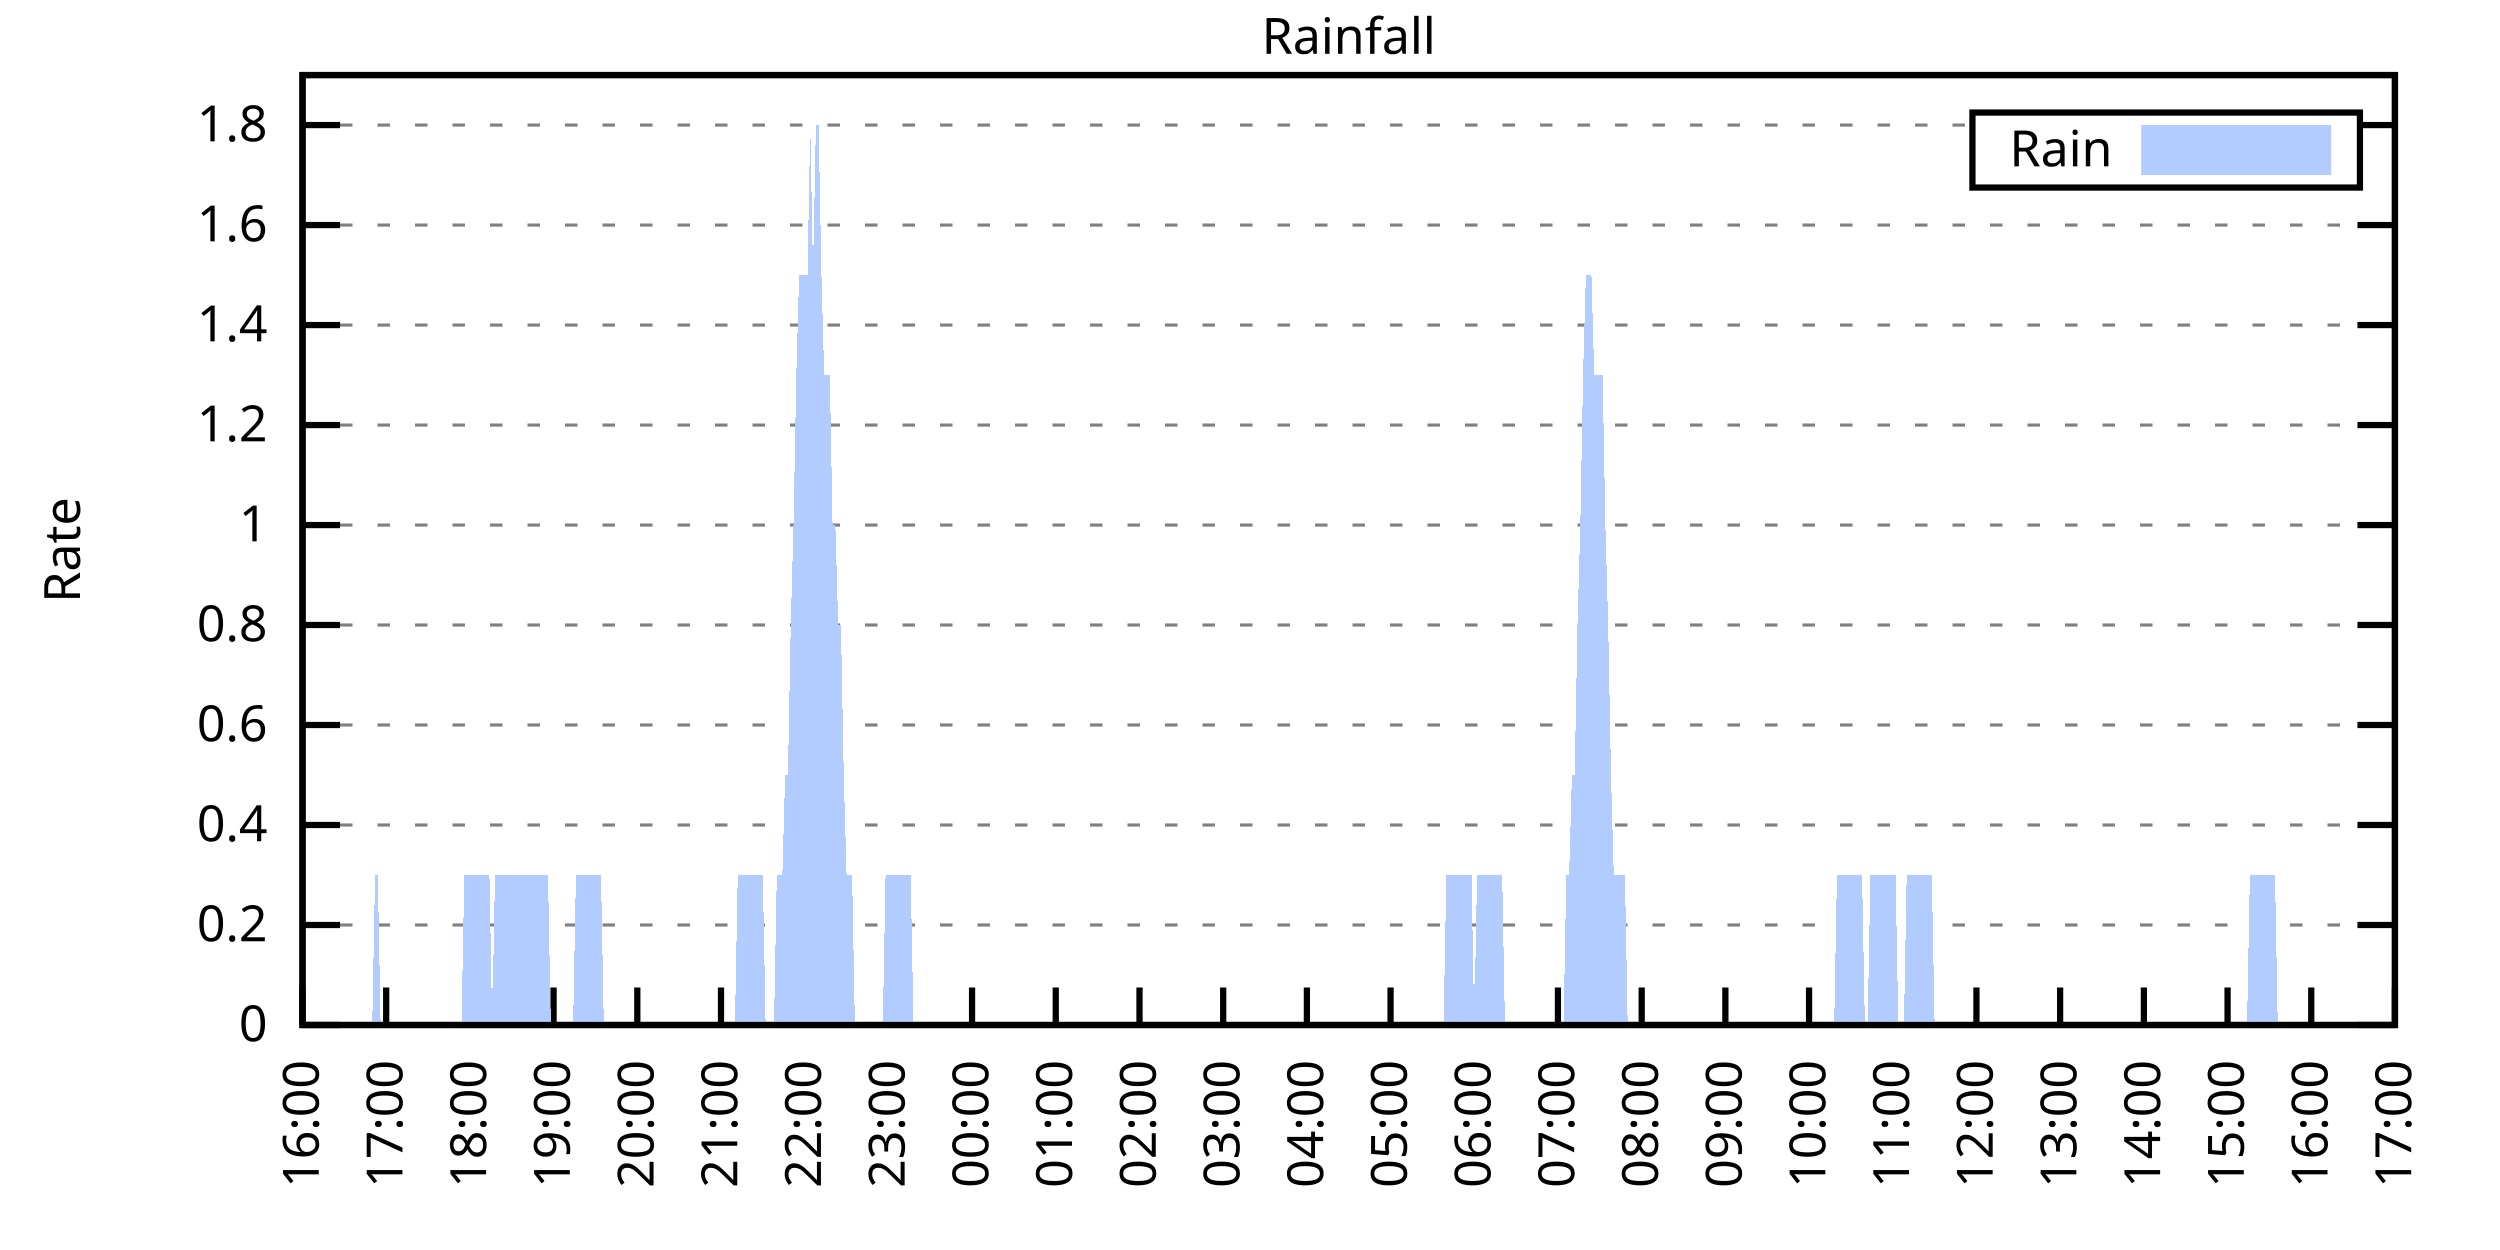
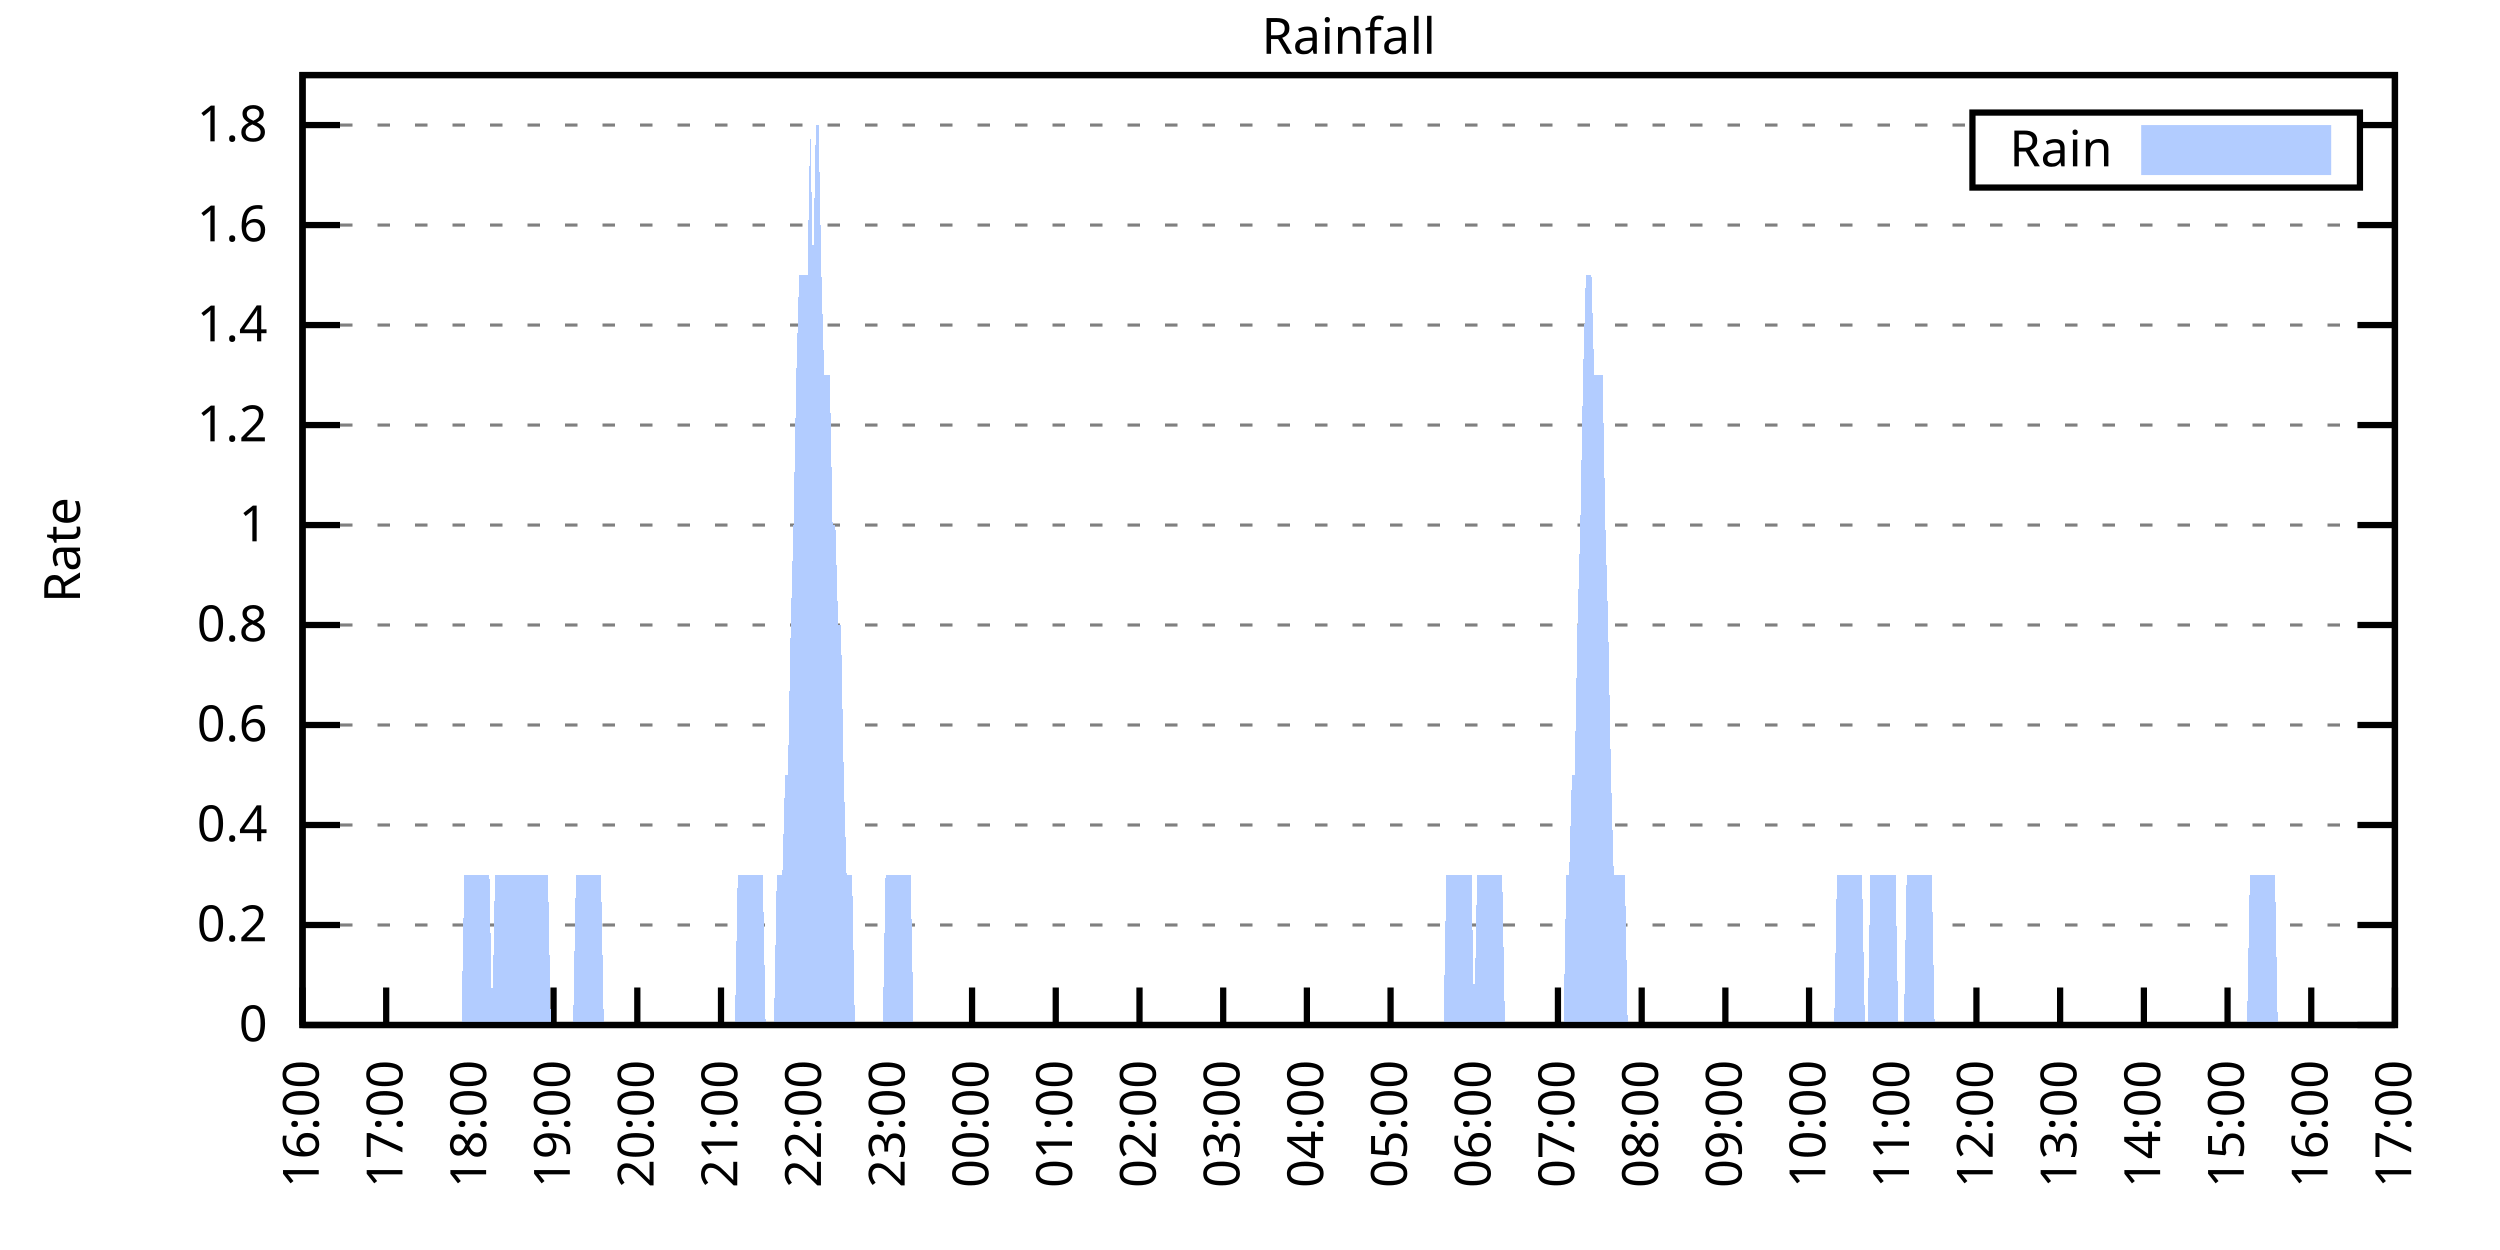
<svg xmlns="http://www.w3.org/2000/svg" xmlns:xlink="http://www.w3.org/1999/xlink" width="400" height="200" viewBox="0 0 400 200">
  <g id="gnuplot_canvas">
    <rect x="0" y="0" width="400" height="200" fill="none" />
    <defs>
      <circle id="gpDot" r="0.5" stroke-width="0.5" stroke="currentColor" />
      <path id="gpPt0" stroke-width="0.333" stroke="currentColor" d="M-1,0 h2 M0,-1 v2" />
      <path id="gpPt1" stroke-width="0.333" stroke="currentColor" d="M-1,-1 L1,1 M1,-1 L-1,1" />
      <path id="gpPt2" stroke-width="0.333" stroke="currentColor" d="M-1,0 L1,0 M0,-1 L0,1 M-1,-1 L1,1 M-1,1 L1,-1" />
      <rect id="gpPt3" stroke-width="0.333" stroke="currentColor" x="-1" y="-1" width="2" height="2" />
      <rect id="gpPt4" stroke-width="0.333" stroke="currentColor" fill="currentColor" x="-1" y="-1" width="2" height="2" />
      <circle id="gpPt5" stroke-width="0.333" stroke="currentColor" cx="0" cy="0" r="1" />
      <use xlink:href="#gpPt5" id="gpPt6" fill="currentColor" stroke="none" />
      <path id="gpPt7" stroke-width="0.333" stroke="currentColor" d="M0,-1.33 L-1.33,0.67 L1.33,0.67 z" />
      <use xlink:href="#gpPt7" id="gpPt8" fill="currentColor" stroke="none" />
      <use xlink:href="#gpPt7" id="gpPt9" stroke="currentColor" transform="rotate(180)" />
      <use xlink:href="#gpPt9" id="gpPt10" fill="currentColor" stroke="none" />
      <use xlink:href="#gpPt3" id="gpPt11" stroke="currentColor" transform="rotate(45)" />
      <use xlink:href="#gpPt11" id="gpPt12" fill="currentColor" stroke="none" />
      <path id="gpPt13" stroke-width="0.333" stroke="currentColor" d="M0,1.330 L1.265,0.411 L0.782,-1.067 L-0.782,-1.076 L-1.265,0.411 z" />
      <use xlink:href="#gpPt13" id="gpPt14" fill="currentColor" stroke="none" />
      <filter id="textbox" filterUnits="objectBoundingBox" x="0" y="0" height="1" width="1">
        <feFlood flood-color="white" flood-opacity="1" result="bgnd" />
        <feComposite in="SourceGraphic" in2="bgnd" operator="atop" />
      </filter>
      <filter id="greybox" filterUnits="objectBoundingBox" x="0" y="0" height="1" width="1">
        <feFlood flood-color="lightgrey" flood-opacity="1" result="grey" />
        <feComposite in="SourceGraphic" in2="grey" operator="atop" />
      </filter>
    </defs>
    <g fill="none" color="white" stroke="currentColor" stroke-width="1.00" stroke-linecap="butt" stroke-linejoin="miter">
</g>
    <g fill="none" color="black" stroke="currentColor" stroke-width="1.00" stroke-linecap="butt" stroke-linejoin="miter">
      <g stroke="none" shape-rendering="crispEdges">
        <polygon fill="rgb(255, 255, 255)" points="48.40,164.00 383.18,164.00 383.18,12.02 48.40,12.02 " />
      </g>
    </g>
    <g fill="none" color="black" stroke="currentColor" stroke-width="1.00" stroke-linecap="butt" stroke-linejoin="miter">
</g>
    <g fill="none" color="black" stroke="black" stroke-width="0.50" stroke-linecap="butt" stroke-linejoin="miter">
</g>
    <g fill="none" color="gray" stroke="currentColor" stroke-width="0.50" stroke-linecap="butt" stroke-linejoin="miter">
      <path stroke="gray" stroke-dasharray="2,4" class="gridline" d="M48.40,164.00 L383.19,164.00  " />
    </g>
    <g fill="none" color="gray" stroke="gray" stroke-width="1.00" stroke-linecap="butt" stroke-linejoin="miter">
</g>
    <g fill="none" color="black" stroke="currentColor" stroke-width="1.00" stroke-linecap="butt" stroke-linejoin="miter">
      <path stroke="black" d="M48.40,164.00 L54.40,164.00 M383.19,164.00 L377.19,164.00  " />
      <g transform="translate(42.80,166.60)" stroke="none" fill="black" font-family="Sans" font-size="8.00" text-anchor="end">
        <text>
          <tspan font-family="Sans"> 0</tspan>
        </text>
      </g>
    </g>
    <g fill="none" color="black" stroke="currentColor" stroke-width="1.00" stroke-linecap="butt" stroke-linejoin="miter">
</g>
    <g fill="none" color="black" stroke="black" stroke-width="0.50" stroke-linecap="butt" stroke-linejoin="miter">
</g>
    <g fill="none" color="gray" stroke="currentColor" stroke-width="0.50" stroke-linecap="butt" stroke-linejoin="miter">
      <path stroke="gray" stroke-dasharray="2,4" class="gridline" d="M48.40,148.00 L383.19,148.00  " />
    </g>
    <g fill="none" color="gray" stroke="gray" stroke-width="1.00" stroke-linecap="butt" stroke-linejoin="miter">
</g>
    <g fill="none" color="black" stroke="currentColor" stroke-width="1.00" stroke-linecap="butt" stroke-linejoin="miter">
      <path stroke="black" d="M48.40,148.00 L54.40,148.00 M383.19,148.00 L377.19,148.00  " />
      <g transform="translate(42.80,150.60)" stroke="none" fill="black" font-family="Sans" font-size="8.00" text-anchor="end">
        <text>
          <tspan font-family="Sans"> 0.2</tspan>
        </text>
      </g>
    </g>
    <g fill="none" color="black" stroke="currentColor" stroke-width="1.00" stroke-linecap="butt" stroke-linejoin="miter">
</g>
    <g fill="none" color="black" stroke="black" stroke-width="0.50" stroke-linecap="butt" stroke-linejoin="miter">
</g>
    <g fill="none" color="gray" stroke="currentColor" stroke-width="0.50" stroke-linecap="butt" stroke-linejoin="miter">
      <path stroke="gray" stroke-dasharray="2,4" class="gridline" d="M48.40,132.00 L383.19,132.00  " />
    </g>
    <g fill="none" color="gray" stroke="gray" stroke-width="1.00" stroke-linecap="butt" stroke-linejoin="miter">
</g>
    <g fill="none" color="black" stroke="currentColor" stroke-width="1.00" stroke-linecap="butt" stroke-linejoin="miter">
      <path stroke="black" d="M48.40,132.00 L54.40,132.00 M383.19,132.00 L377.19,132.00  " />
      <g transform="translate(42.80,134.60)" stroke="none" fill="black" font-family="Sans" font-size="8.00" text-anchor="end">
        <text>
          <tspan font-family="Sans"> 0.4</tspan>
        </text>
      </g>
    </g>
    <g fill="none" color="black" stroke="currentColor" stroke-width="1.00" stroke-linecap="butt" stroke-linejoin="miter">
</g>
    <g fill="none" color="black" stroke="black" stroke-width="0.50" stroke-linecap="butt" stroke-linejoin="miter">
</g>
    <g fill="none" color="gray" stroke="currentColor" stroke-width="0.50" stroke-linecap="butt" stroke-linejoin="miter">
      <path stroke="gray" stroke-dasharray="2,4" class="gridline" d="M48.40,116.00 L383.19,116.00  " />
    </g>
    <g fill="none" color="gray" stroke="gray" stroke-width="1.00" stroke-linecap="butt" stroke-linejoin="miter">
</g>
    <g fill="none" color="black" stroke="currentColor" stroke-width="1.00" stroke-linecap="butt" stroke-linejoin="miter">
      <path stroke="black" d="M48.40,116.00 L54.40,116.00 M383.19,116.00 L377.19,116.00  " />
      <g transform="translate(42.80,118.60)" stroke="none" fill="black" font-family="Sans" font-size="8.00" text-anchor="end">
        <text>
          <tspan font-family="Sans"> 0.6</tspan>
        </text>
      </g>
    </g>
    <g fill="none" color="black" stroke="currentColor" stroke-width="1.00" stroke-linecap="butt" stroke-linejoin="miter">
</g>
    <g fill="none" color="black" stroke="black" stroke-width="0.50" stroke-linecap="butt" stroke-linejoin="miter">
</g>
    <g fill="none" color="gray" stroke="currentColor" stroke-width="0.50" stroke-linecap="butt" stroke-linejoin="miter">
      <path stroke="gray" stroke-dasharray="2,4" class="gridline" d="M48.40,100.00 L383.19,100.00  " />
    </g>
    <g fill="none" color="gray" stroke="gray" stroke-width="1.00" stroke-linecap="butt" stroke-linejoin="miter">
</g>
    <g fill="none" color="black" stroke="currentColor" stroke-width="1.00" stroke-linecap="butt" stroke-linejoin="miter">
      <path stroke="black" d="M48.40,100.00 L54.40,100.00 M383.19,100.00 L377.19,100.00  " />
      <g transform="translate(42.80,102.60)" stroke="none" fill="black" font-family="Sans" font-size="8.00" text-anchor="end">
        <text>
          <tspan font-family="Sans"> 0.8</tspan>
        </text>
      </g>
    </g>
    <g fill="none" color="black" stroke="currentColor" stroke-width="1.00" stroke-linecap="butt" stroke-linejoin="miter">
</g>
    <g fill="none" color="black" stroke="black" stroke-width="0.50" stroke-linecap="butt" stroke-linejoin="miter">
</g>
    <g fill="none" color="gray" stroke="currentColor" stroke-width="0.50" stroke-linecap="butt" stroke-linejoin="miter">
      <path stroke="gray" stroke-dasharray="2,4" class="gridline" d="M48.40,84.01 L383.19,84.01  " />
    </g>
    <g fill="none" color="gray" stroke="gray" stroke-width="1.00" stroke-linecap="butt" stroke-linejoin="miter">
</g>
    <g fill="none" color="black" stroke="currentColor" stroke-width="1.00" stroke-linecap="butt" stroke-linejoin="miter">
      <path stroke="black" d="M48.40,84.01 L54.40,84.01 M383.19,84.01 L377.19,84.01  " />
      <g transform="translate(42.80,86.61)" stroke="none" fill="black" font-family="Sans" font-size="8.00" text-anchor="end">
        <text>
          <tspan font-family="Sans"> 1</tspan>
        </text>
      </g>
    </g>
    <g fill="none" color="black" stroke="currentColor" stroke-width="1.00" stroke-linecap="butt" stroke-linejoin="miter">
</g>
    <g fill="none" color="black" stroke="black" stroke-width="0.50" stroke-linecap="butt" stroke-linejoin="miter">
</g>
    <g fill="none" color="gray" stroke="currentColor" stroke-width="0.50" stroke-linecap="butt" stroke-linejoin="miter">
      <path stroke="gray" stroke-dasharray="2,4" class="gridline" d="M48.40,68.01 L383.19,68.01  " />
    </g>
    <g fill="none" color="gray" stroke="gray" stroke-width="1.00" stroke-linecap="butt" stroke-linejoin="miter">
</g>
    <g fill="none" color="black" stroke="currentColor" stroke-width="1.00" stroke-linecap="butt" stroke-linejoin="miter">
      <path stroke="black" d="M48.40,68.01 L54.40,68.01 M383.19,68.01 L377.19,68.01  " />
      <g transform="translate(42.80,70.61)" stroke="none" fill="black" font-family="Sans" font-size="8.00" text-anchor="end">
        <text>
          <tspan font-family="Sans"> 1.2</tspan>
        </text>
      </g>
    </g>
    <g fill="none" color="black" stroke="currentColor" stroke-width="1.00" stroke-linecap="butt" stroke-linejoin="miter">
</g>
    <g fill="none" color="black" stroke="black" stroke-width="0.50" stroke-linecap="butt" stroke-linejoin="miter">
</g>
    <g fill="none" color="gray" stroke="currentColor" stroke-width="0.50" stroke-linecap="butt" stroke-linejoin="miter">
      <path stroke="gray" stroke-dasharray="2,4" class="gridline" d="M48.40,52.01 L383.19,52.01  " />
    </g>
    <g fill="none" color="gray" stroke="gray" stroke-width="1.00" stroke-linecap="butt" stroke-linejoin="miter">
</g>
    <g fill="none" color="black" stroke="currentColor" stroke-width="1.00" stroke-linecap="butt" stroke-linejoin="miter">
      <path stroke="black" d="M48.40,52.01 L54.40,52.01 M383.19,52.01 L377.19,52.01  " />
      <g transform="translate(42.80,54.61)" stroke="none" fill="black" font-family="Sans" font-size="8.00" text-anchor="end">
        <text>
          <tspan font-family="Sans"> 1.4</tspan>
        </text>
      </g>
    </g>
    <g fill="none" color="black" stroke="currentColor" stroke-width="1.00" stroke-linecap="butt" stroke-linejoin="miter">
</g>
    <g fill="none" color="black" stroke="black" stroke-width="0.50" stroke-linecap="butt" stroke-linejoin="miter">
</g>
    <g fill="none" color="gray" stroke="currentColor" stroke-width="0.50" stroke-linecap="butt" stroke-linejoin="miter">
      <path stroke="gray" stroke-dasharray="2,4" class="gridline" d="M48.40,36.01 L383.19,36.01  " />
    </g>
    <g fill="none" color="gray" stroke="gray" stroke-width="1.00" stroke-linecap="butt" stroke-linejoin="miter">
</g>
    <g fill="none" color="black" stroke="currentColor" stroke-width="1.00" stroke-linecap="butt" stroke-linejoin="miter">
      <path stroke="black" d="M48.40,36.01 L54.40,36.01 M383.19,36.01 L377.19,36.01  " />
      <g transform="translate(42.80,38.61)" stroke="none" fill="black" font-family="Sans" font-size="8.00" text-anchor="end">
        <text>
          <tspan font-family="Sans"> 1.6</tspan>
        </text>
      </g>
    </g>
    <g fill="none" color="black" stroke="currentColor" stroke-width="1.00" stroke-linecap="butt" stroke-linejoin="miter">
</g>
    <g fill="none" color="black" stroke="black" stroke-width="0.50" stroke-linecap="butt" stroke-linejoin="miter">
</g>
    <g fill="none" color="gray" stroke="currentColor" stroke-width="0.50" stroke-linecap="butt" stroke-linejoin="miter">
      <path stroke="gray" stroke-dasharray="2,4" class="gridline" d="M48.40,20.01 L315.59,20.01 M377.59,20.01 L383.19,20.01  " />
    </g>
    <g fill="none" color="gray" stroke="gray" stroke-width="1.00" stroke-linecap="butt" stroke-linejoin="miter">
</g>
    <g fill="none" color="black" stroke="currentColor" stroke-width="1.00" stroke-linecap="butt" stroke-linejoin="miter">
      <path stroke="black" d="M48.40,20.01 L54.40,20.01 M383.19,20.01 L377.19,20.01  " />
      <g transform="translate(42.80,22.61)" stroke="none" fill="black" font-family="Sans" font-size="8.00" text-anchor="end">
        <text>
          <tspan font-family="Sans"> 1.8</tspan>
        </text>
      </g>
    </g>
    <g fill="none" color="black" stroke="currentColor" stroke-width="1.00" stroke-linecap="butt" stroke-linejoin="miter">
      <path stroke="black" d="M48.40,164.00 L48.40,158.00  " />
      <g transform="translate(51.00,169.60) rotate(270.00)" stroke="none" fill="black" font-family="Sans" font-size="8.00" text-anchor="end">
        <text>
          <tspan font-family="Sans">16:00</tspan>
        </text>
      </g>
    </g>
    <g fill="none" color="black" stroke="currentColor" stroke-width="1.00" stroke-linecap="butt" stroke-linejoin="miter">
      <path stroke="black" d="M61.79,164.00 L61.79,158.00  " />
      <g transform="translate(64.39,169.60) rotate(270.00)" stroke="none" fill="black" font-family="Sans" font-size="8.00" text-anchor="end">
        <text>
          <tspan font-family="Sans">17:00</tspan>
        </text>
      </g>
    </g>
    <g fill="none" color="black" stroke="currentColor" stroke-width="1.00" stroke-linecap="butt" stroke-linejoin="miter">
      <path stroke="black" d="M75.18,164.00 L75.18,158.00  " />
      <g transform="translate(77.78,169.60) rotate(270.00)" stroke="none" fill="black" font-family="Sans" font-size="8.00" text-anchor="end">
        <text>
          <tspan font-family="Sans">18:00</tspan>
        </text>
      </g>
    </g>
    <g fill="none" color="black" stroke="currentColor" stroke-width="1.00" stroke-linecap="butt" stroke-linejoin="miter">
      <path stroke="black" d="M88.57,164.00 L88.57,158.00  " />
      <g transform="translate(91.17,169.60) rotate(270.00)" stroke="none" fill="black" font-family="Sans" font-size="8.00" text-anchor="end">
        <text>
          <tspan font-family="Sans">19:00</tspan>
        </text>
      </g>
    </g>
    <g fill="none" color="black" stroke="currentColor" stroke-width="1.00" stroke-linecap="butt" stroke-linejoin="miter">
      <path stroke="black" d="M101.97,164.00 L101.97,158.00  " />
      <g transform="translate(104.57,169.60) rotate(270.00)" stroke="none" fill="black" font-family="Sans" font-size="8.00" text-anchor="end">
        <text>
          <tspan font-family="Sans">20:00</tspan>
        </text>
      </g>
    </g>
    <g fill="none" color="black" stroke="currentColor" stroke-width="1.00" stroke-linecap="butt" stroke-linejoin="miter">
      <path stroke="black" d="M115.36,164.00 L115.36,158.00  " />
      <g transform="translate(117.96,169.60) rotate(270.00)" stroke="none" fill="black" font-family="Sans" font-size="8.00" text-anchor="end">
        <text>
          <tspan font-family="Sans">21:00</tspan>
        </text>
      </g>
    </g>
    <g fill="none" color="black" stroke="currentColor" stroke-width="1.00" stroke-linecap="butt" stroke-linejoin="miter">
      <path stroke="black" d="M128.75,164.00 L128.75,158.00  " />
      <g transform="translate(131.35,169.60) rotate(270.00)" stroke="none" fill="black" font-family="Sans" font-size="8.00" text-anchor="end">
        <text>
          <tspan font-family="Sans">22:00</tspan>
        </text>
      </g>
    </g>
    <g fill="none" color="black" stroke="currentColor" stroke-width="1.00" stroke-linecap="butt" stroke-linejoin="miter">
      <path stroke="black" d="M142.14,164.00 L142.14,158.00  " />
      <g transform="translate(144.74,169.60) rotate(270.00)" stroke="none" fill="black" font-family="Sans" font-size="8.00" text-anchor="end">
        <text>
          <tspan font-family="Sans">23:00</tspan>
        </text>
      </g>
    </g>
    <g fill="none" color="black" stroke="currentColor" stroke-width="1.00" stroke-linecap="butt" stroke-linejoin="miter">
      <path stroke="black" d="M155.53,164.00 L155.53,158.00  " />
      <g transform="translate(158.13,169.60) rotate(270.00)" stroke="none" fill="black" font-family="Sans" font-size="8.00" text-anchor="end">
        <text>
          <tspan font-family="Sans">00:00</tspan>
        </text>
      </g>
    </g>
    <g fill="none" color="black" stroke="currentColor" stroke-width="1.00" stroke-linecap="butt" stroke-linejoin="miter">
      <path stroke="black" d="M168.92,164.00 L168.92,158.00  " />
      <g transform="translate(171.52,169.60) rotate(270.00)" stroke="none" fill="black" font-family="Sans" font-size="8.00" text-anchor="end">
        <text>
          <tspan font-family="Sans">01:00</tspan>
        </text>
      </g>
    </g>
    <g fill="none" color="black" stroke="currentColor" stroke-width="1.00" stroke-linecap="butt" stroke-linejoin="miter">
      <path stroke="black" d="M182.32,164.00 L182.32,158.00  " />
      <g transform="translate(184.92,169.60) rotate(270.00)" stroke="none" fill="black" font-family="Sans" font-size="8.00" text-anchor="end">
        <text>
          <tspan font-family="Sans">02:00</tspan>
        </text>
      </g>
    </g>
    <g fill="none" color="black" stroke="currentColor" stroke-width="1.00" stroke-linecap="butt" stroke-linejoin="miter">
      <path stroke="black" d="M195.71,164.00 L195.71,158.00  " />
      <g transform="translate(198.31,169.60) rotate(270.00)" stroke="none" fill="black" font-family="Sans" font-size="8.00" text-anchor="end">
        <text>
          <tspan font-family="Sans">03:00</tspan>
        </text>
      </g>
    </g>
    <g fill="none" color="black" stroke="currentColor" stroke-width="1.00" stroke-linecap="butt" stroke-linejoin="miter">
      <path stroke="black" d="M209.10,164.00 L209.10,158.00  " />
      <g transform="translate(211.70,169.60) rotate(270.00)" stroke="none" fill="black" font-family="Sans" font-size="8.00" text-anchor="end">
        <text>
          <tspan font-family="Sans">04:00</tspan>
        </text>
      </g>
    </g>
    <g fill="none" color="black" stroke="currentColor" stroke-width="1.00" stroke-linecap="butt" stroke-linejoin="miter">
      <path stroke="black" d="M222.49,164.00 L222.49,158.00  " />
      <g transform="translate(225.09,169.60) rotate(270.00)" stroke="none" fill="black" font-family="Sans" font-size="8.00" text-anchor="end">
        <text>
          <tspan font-family="Sans">05:00</tspan>
        </text>
      </g>
    </g>
    <g fill="none" color="black" stroke="currentColor" stroke-width="1.00" stroke-linecap="butt" stroke-linejoin="miter">
      <path stroke="black" d="M235.88,164.00 L235.88,158.00  " />
      <g transform="translate(238.48,169.60) rotate(270.00)" stroke="none" fill="black" font-family="Sans" font-size="8.00" text-anchor="end">
        <text>
          <tspan font-family="Sans">06:00</tspan>
        </text>
      </g>
    </g>
    <g fill="none" color="black" stroke="currentColor" stroke-width="1.00" stroke-linecap="butt" stroke-linejoin="miter">
      <path stroke="black" d="M249.27,164.00 L249.27,158.00  " />
      <g transform="translate(251.87,169.60) rotate(270.00)" stroke="none" fill="black" font-family="Sans" font-size="8.00" text-anchor="end">
        <text>
          <tspan font-family="Sans">07:00</tspan>
        </text>
      </g>
    </g>
    <g fill="none" color="black" stroke="currentColor" stroke-width="1.00" stroke-linecap="butt" stroke-linejoin="miter">
      <path stroke="black" d="M262.67,164.00 L262.67,158.00  " />
      <g transform="translate(265.27,169.60) rotate(270.00)" stroke="none" fill="black" font-family="Sans" font-size="8.00" text-anchor="end">
        <text>
          <tspan font-family="Sans">08:00</tspan>
        </text>
      </g>
    </g>
    <g fill="none" color="black" stroke="currentColor" stroke-width="1.00" stroke-linecap="butt" stroke-linejoin="miter">
      <path stroke="black" d="M276.06,164.00 L276.06,158.00  " />
      <g transform="translate(278.66,169.60) rotate(270.00)" stroke="none" fill="black" font-family="Sans" font-size="8.00" text-anchor="end">
        <text>
          <tspan font-family="Sans">09:00</tspan>
        </text>
      </g>
    </g>
    <g fill="none" color="black" stroke="currentColor" stroke-width="1.00" stroke-linecap="butt" stroke-linejoin="miter">
      <path stroke="black" d="M289.45,164.00 L289.45,158.00  " />
      <g transform="translate(292.05,169.60) rotate(270.00)" stroke="none" fill="black" font-family="Sans" font-size="8.00" text-anchor="end">
        <text>
          <tspan font-family="Sans">10:00</tspan>
        </text>
      </g>
    </g>
    <g fill="none" color="black" stroke="currentColor" stroke-width="1.00" stroke-linecap="butt" stroke-linejoin="miter">
      <path stroke="black" d="M302.84,164.00 L302.84,158.00  " />
      <g transform="translate(305.44,169.60) rotate(270.00)" stroke="none" fill="black" font-family="Sans" font-size="8.00" text-anchor="end">
        <text>
          <tspan font-family="Sans">11:00</tspan>
        </text>
      </g>
    </g>
    <g fill="none" color="black" stroke="currentColor" stroke-width="1.00" stroke-linecap="butt" stroke-linejoin="miter">
      <path stroke="black" d="M316.23,164.00 L316.23,158.00  " />
      <g transform="translate(318.83,169.60) rotate(270.00)" stroke="none" fill="black" font-family="Sans" font-size="8.00" text-anchor="end">
        <text>
          <tspan font-family="Sans">12:00</tspan>
        </text>
      </g>
    </g>
    <g fill="none" color="black" stroke="currentColor" stroke-width="1.00" stroke-linecap="butt" stroke-linejoin="miter">
      <path stroke="black" d="M329.62,164.00 L329.62,158.00  " />
      <g transform="translate(332.22,169.60) rotate(270.00)" stroke="none" fill="black" font-family="Sans" font-size="8.00" text-anchor="end">
        <text>
          <tspan font-family="Sans">13:00</tspan>
        </text>
      </g>
    </g>
    <g fill="none" color="black" stroke="currentColor" stroke-width="1.00" stroke-linecap="butt" stroke-linejoin="miter">
      <path stroke="black" d="M343.02,164.00 L343.02,158.00  " />
      <g transform="translate(345.62,169.60) rotate(270.00)" stroke="none" fill="black" font-family="Sans" font-size="8.00" text-anchor="end">
        <text>
          <tspan font-family="Sans">14:00</tspan>
        </text>
      </g>
    </g>
    <g fill="none" color="black" stroke="currentColor" stroke-width="1.00" stroke-linecap="butt" stroke-linejoin="miter">
      <path stroke="black" d="M356.41,164.00 L356.41,158.00  " />
      <g transform="translate(359.01,169.60) rotate(270.00)" stroke="none" fill="black" font-family="Sans" font-size="8.00" text-anchor="end">
        <text>
          <tspan font-family="Sans">15:00</tspan>
        </text>
      </g>
    </g>
    <g fill="none" color="black" stroke="currentColor" stroke-width="1.00" stroke-linecap="butt" stroke-linejoin="miter">
      <path stroke="black" d="M369.80,164.00 L369.80,158.00  " />
      <g transform="translate(372.40,169.60) rotate(270.00)" stroke="none" fill="black" font-family="Sans" font-size="8.00" text-anchor="end">
        <text>
          <tspan font-family="Sans">16:00</tspan>
        </text>
      </g>
    </g>
    <g fill="none" color="black" stroke="currentColor" stroke-width="1.00" stroke-linecap="butt" stroke-linejoin="miter">
      <path stroke="black" d="M383.19,164.00 L383.19,158.00  " />
      <g transform="translate(385.79,169.60) rotate(270.00)" stroke="none" fill="black" font-family="Sans" font-size="8.00" text-anchor="end">
        <text>
          <tspan font-family="Sans">17:00</tspan>
        </text>
      </g>
    </g>
    <g fill="none" color="black" stroke="currentColor" stroke-width="1.00" stroke-linecap="butt" stroke-linejoin="miter">
</g>
    <g fill="none" color="black" stroke="currentColor" stroke-width="1.00" stroke-linecap="butt" stroke-linejoin="miter">
      <path stroke="black" d="M48.40,12.01 L48.40,164.00 L383.19,164.00 L383.19,12.01 L48.40,12.01 Z  " />
    </g>
    <g fill="none" color="black" stroke="currentColor" stroke-width="1.00" stroke-linecap="butt" stroke-linejoin="miter">
</g>
    <g fill="none" color="black" stroke="currentColor" stroke-width="1.00" stroke-linecap="butt" stroke-linejoin="miter">
      <path stroke="black" d="M315.59,30.01 L315.59,18.01 L377.59,18.01 L377.59,30.01 L315.59,30.01 Z  " />
    </g>
    <g id="Rainfall_plot_1">
      <g fill="none" color="white" stroke="black" stroke-width="2.00" stroke-linecap="butt" stroke-linejoin="miter">
</g>
      <g fill="none" color="black" stroke="currentColor" stroke-width="2.00" stroke-linecap="butt" stroke-linejoin="miter">
        <g transform="translate(337.99,26.61)" stroke="none" fill="black" font-family="Sans" font-size="8.00" text-anchor="end">
          <text>
            <tspan font-family="Sans">Rain</tspan>
          </text>
        </g>
      </g>
      <g fill="none" color="black" stroke="currentColor" stroke-width="2.00" stroke-linecap="butt" stroke-linejoin="miter">
        <g stroke="none" shape-rendering="crispEdges">
          <polygon fill="rgb(178, 204, 255)" points="343.59,27.01 371.99,27.01 371.99,21.01 343.59,21.01 " />
        </g>
        <path stroke="rgb(178, 204, 255)" d="M343.59,27.01 L371.99,27.01 L371.99,21.01 L343.59,21.01 L343.59,27.01 Z  " />
      </g>
      <g fill="none" color="black" stroke="currentColor" stroke-width="2.00" stroke-linecap="butt" stroke-linejoin="miter">
        <g stroke="none" shape-rendering="crispEdges">
-           <polygon fill="rgb(178, 204, 255)" points="55.54,164.00 55.99,164.00 56.43,164.00 56.88,164.00 57.33,164.00 57.77,164.00 58.22,164.00 58.67,164.00 59.11,164.00 59.56,164.00 60.01,140.00 60.45,140.00 60.90,164.00 61.35,164.00 61.79,164.00 62.24,164.00 62.68,164.00 63.13,164.00 63.58,164.00 64.02,164.00 64.47,164.00 64.92,164.00 65.36,164.00 65.81,164.00 66.26,164.00 66.70,164.00 67.15,164.00 67.59,164.00 68.04,164.00 68.49,164.00 68.93,164.00 69.38,164.00 69.83,164.00 70.27,164.00 70.72,164.00 71.17,164.00 71.61,164.00 72.06,164.00 72.50,164.00 72.95,164.00 73.40,164.00 73.84,164.00 74.29,140.00 74.74,140.00 75.18,140.00 75.63,140.00 76.08,140.00 76.52,140.00 76.97,140.00 77.42,140.00 77.86,140.00 78.31,140.00 78.75,164.00 79.20,140.00 79.65,140.00 80.09,140.00 80.54,140.00 80.99,140.00 81.43,140.00 81.88,140.00 82.33,140.00 82.77,140.00 83.22,140.00 83.66,140.00 84.11,140.00 84.56,140.00 85.00,140.00 85.45,140.00 85.90,140.00 86.34,140.00 86.79,140.00 87.24,140.00 87.68,140.00 88.13,164.00 88.57,164.00 89.02,164.00 89.47,164.00 89.91,164.00 90.36,164.00 90.81,164.00 91.25,164.00 91.70,164.00 92.15,140.00 92.59,140.00 93.04,140.00 93.49,140.00 93.93,140.00 94.38,140.00 94.82,140.00 95.27,140.00 95.72,140.00 96.16,140.00 96.61,164.00 97.06,164.00 97.50,164.00 97.95,164.00 98.40,164.00 98.84,164.00 99.29,164.00 99.73,164.00 100.18,164.00 100.63,164.00 101.07,164.00 101.52,164.00 101.97,164.00 102.41,164.00 102.86,164.00 103.31,164.00 103.75,164.00 104.20,164.00 104.64,164.00 105.09,164.00 105.54,164.00 105.98,164.00 106.43,164.00 106.88,164.00 107.32,164.00 107.77,164.00 108.22,164.00 108.66,164.00 109.11,164.00 109.55,164.00 110.00,164.00 110.45,164.00 110.89,164.00 111.34,164.00 111.79,164.00 112.23,164.00 112.68,164.00 113.13,164.00 113.57,164.00 114.02,164.00 114.47,164.00 114.91,164.00 115.36,164.00 115.80,164.00 116.25,164.00 116.70,164.00 117.14,164.00 117.59,164.00 118.04,140.00 118.48,140.00 118.93,140.00 119.38,140.00 119.82,140.00 120.27,140.00 120.71,140.00 121.16,140.00 121.61,140.00 122.05,140.00 122.50,164.00 122.95,164.00 123.39,164.00 123.84,164.00 124.29,140.00 124.73,140.00 125.18,140.00 125.62,124.00 126.07,124.00 126.52,100.00 126.96,84.01 127.41,60.01 127.86,44.01 128.30,44.01 128.75,44.01 129.20,44.01 129.64,20.01 130.09,44.01 130.54,20.01 130.98,20.01 131.43,44.01 131.87,60.01 132.32,60.01 132.77,60.01 133.21,84.01 133.66,84.01 134.11,100.00 134.55,100.00 135.00,124.00 135.45,140.00 135.89,140.00 136.34,140.00 136.78,164.00 137.23,164.00 137.68,164.00 138.12,164.00 138.57,164.00 139.02,164.00 139.46,164.00 139.91,164.00 140.36,164.00 140.80,164.00 141.25,164.00 141.69,140.00 142.14,140.00 142.59,140.00 143.03,140.00 143.48,140.00 143.93,140.00 144.37,140.00 144.82,140.00 145.27,140.00 145.71,140.00 146.16,164.00 146.61,164.00 147.05,164.00 147.50,164.00 147.94,164.00 148.39,164.00 148.84,164.00 149.28,164.00 149.73,164.00 150.18,164.00 150.62,164.00 151.07,164.00 151.52,164.00 151.96,164.00 152.41,164.00 152.85,164.00 153.30,164.00 153.75,164.00 154.19,164.00 154.64,164.00 155.09,164.00 155.53,164.00 155.98,164.00 156.43,164.00 156.87,164.00 157.32,164.00 157.76,164.00 158.21,164.00 158.66,164.00 159.10,164.00 159.55,164.00 160.00,164.00 160.44,164.00 160.89,164.00 161.34,164.00 161.78,164.00 162.23,164.00 162.67,164.00 163.12,164.00 163.57,164.00 164.01,164.00 164.46,164.00 164.91,164.00 165.35,164.00 165.80,164.00 166.25,164.00 166.69,164.00 167.14,164.00 167.59,164.00 168.03,164.00 168.48,164.00 168.92,164.00 169.37,164.00 169.82,164.00 170.26,164.00 170.71,164.00 171.16,164.00 171.60,164.00 172.05,164.00 172.50,164.00 172.94,164.00 173.39,164.00 173.83,164.00 174.28,164.00 174.73,164.00 175.17,164.00 175.62,164.00 176.07,164.00 176.51,164.00 176.96,164.00 177.41,164.00 177.85,164.00 178.30,164.00 178.74,164.00 179.19,164.00 179.64,164.00 180.08,164.00 180.53,164.00 180.98,164.00 181.42,164.00 181.87,164.00 182.32,164.00 182.76,164.00 183.21,164.00 183.66,164.00 184.10,164.00 184.55,164.00 184.99,164.00 185.44,164.00 185.89,164.00 186.33,164.00 186.78,164.00 187.23,164.00 187.67,164.00 188.12,164.00 188.57,164.00 189.01,164.00 189.46,164.00 189.90,164.00 190.35,164.00 190.80,164.00 191.24,164.00 191.69,164.00 192.14,164.00 192.58,164.00 193.03,164.00 193.48,164.00 193.92,164.00 194.37,164.00 194.81,164.00 195.26,164.00 195.71,164.00 196.15,164.00 196.60,164.00 197.05,164.00 197.49,164.00 197.94,164.00 198.39,164.00 198.83,164.00 199.28,164.00 199.73,164.00 200.17,164.00 200.62,164.00 201.06,164.00 201.51,164.00 201.96,164.00 202.40,164.00 202.85,164.00 203.30,164.00 203.74,164.00 204.19,164.00 204.64,164.00 205.08,164.00 205.53,164.00 205.97,164.00 206.42,164.00 206.87,164.00 207.31,164.00 207.76,164.00 208.21,164.00 208.65,164.00 209.10,164.00 209.55,164.00 209.99,164.00 210.44,164.00 210.88,164.00 211.33,164.00 211.78,164.00 212.22,164.00 212.67,164.00 213.12,164.00 213.56,164.00 214.01,164.00 214.46,164.00 214.90,164.00 215.35,164.00 215.80,164.00 216.24,164.00 216.69,164.00 217.13,164.00 217.58,164.00 218.03,164.00 218.47,164.00 218.92,164.00 219.37,164.00 219.81,164.00 220.26,164.00 220.71,164.00 221.15,164.00 221.60,164.00 222.04,164.00 222.49,164.00 222.94,164.00 223.38,164.00 223.83,164.00 224.28,164.00 224.72,164.00 225.17,164.00 225.62,164.00 226.06,164.00 226.51,164.00 226.95,164.00 227.40,164.00 227.85,164.00 228.29,164.00 228.74,164.00 229.19,164.00 229.63,164.00 230.08,164.00 230.53,164.00 230.97,164.00 231.42,140.00 231.86,140.00 232.31,140.00 232.76,140.00 233.20,140.00 233.65,140.00 234.10,140.00 234.54,140.00 234.99,140.00 235.44,140.00 235.88,164.00 236.33,140.00 236.78,140.00 237.22,140.00 237.67,140.00 238.11,140.00 238.56,140.00 239.01,140.00 239.45,140.00 239.90,140.00 240.35,140.00 240.79,164.00 241.24,164.00 241.69,164.00 242.13,164.00 242.58,164.00 243.02,164.00 243.47,164.00 243.92,164.00 244.36,164.00 244.81,164.00 245.26,164.00 245.70,164.00 246.15,164.00 246.60,164.00 247.04,164.00 247.49,164.00 247.93,164.00 248.38,164.00 248.83,164.00 249.27,164.00 249.72,164.00 250.17,164.00 250.61,140.00 251.06,140.00 251.51,124.00 251.95,124.00 252.40,100.00 252.85,84.01 253.29,60.01 253.74,44.01 254.18,44.01 254.63,44.01 255.08,60.01 255.52,60.01 255.97,60.01 256.42,60.01 256.86,84.01 257.31,100.00 257.76,124.00 258.20,140.00 258.65,140.00 259.09,140.00 259.54,140.00 259.99,140.00 260.43,164.00 260.88,164.00 261.33,164.00 261.77,164.00 262.22,164.00 262.67,164.00 263.11,164.00 263.56,164.00 264.00,164.00 264.45,164.00 264.90,164.00 265.34,164.00 265.79,164.00 266.24,164.00 266.68,164.00 267.13,164.00 267.58,164.00 268.02,164.00 268.47,164.00 268.92,164.00 269.36,164.00 269.81,164.00 270.25,164.00 270.70,164.00 271.15,164.00 271.59,164.00 272.04,164.00 272.49,164.00 272.93,164.00 273.38,164.00 273.83,164.00 274.27,164.00 274.72,164.00 275.16,164.00 275.61,164.00 276.06,164.00 276.50,164.00 276.95,164.00 277.40,164.00 277.84,164.00 278.29,164.00 278.74,164.00 279.18,164.00 279.63,164.00 280.07,164.00 280.52,164.00 280.97,164.00 281.41,164.00 281.86,164.00 282.31,164.00 282.75,164.00 283.20,164.00 283.65,164.00 284.09,164.00 284.54,164.00 284.98,164.00 285.43,164.00 285.88,164.00 286.32,164.00 286.77,164.00 287.22,164.00 287.66,164.00 288.11,164.00 288.56,164.00 289.00,164.00 289.45,164.00 289.90,164.00 290.34,164.00 290.79,164.00 291.23,164.00 291.68,164.00 292.13,164.00 292.57,164.00 293.02,164.00 293.47,164.00 293.91,140.00 294.36,140.00 294.81,140.00 295.25,140.00 295.70,140.00 296.14,140.00 296.59,140.00 297.04,140.00 297.48,140.00 297.93,140.00 298.38,164.00 298.82,164.00 299.27,140.00 299.72,140.00 300.16,140.00 300.61,140.00 301.05,140.00 301.50,140.00 301.95,140.00 302.39,140.00 302.84,140.00 303.29,140.00 303.73,164.00 304.18,164.00 304.63,164.00 305.07,140.00 305.52,140.00 305.97,140.00 306.41,140.00 306.86,140.00 307.30,140.00 307.75,140.00 308.20,140.00 308.64,140.00 309.09,140.00 309.54,164.00 309.98,164.00 310.43,164.00 310.88,164.00 311.32,164.00 311.77,164.00 312.21,164.00 312.66,164.00 313.11,164.00 313.55,164.00 314.00,164.00 314.45,164.00 314.89,164.00 315.34,164.00 315.79,164.00 316.23,164.00 316.68,164.00 317.12,164.00 317.57,164.00 318.02,164.00 318.46,164.00 318.91,164.00 319.36,164.00 319.80,164.00 320.25,164.00 320.70,164.00 321.14,164.00 321.59,164.00 322.04,164.00 322.48,164.00 322.93,164.00 323.37,164.00 323.82,164.00 324.27,164.00 324.71,164.00 325.16,164.00 325.61,164.00 326.05,164.00 326.50,164.00 326.95,164.00 327.39,164.00 327.84,164.00 328.28,164.00 328.73,164.00 329.18,164.00 329.62,164.00 330.07,164.00 330.52,164.00 330.96,164.00 331.41,164.00 331.86,164.00 332.30,164.00 332.75,164.00 333.19,164.00 333.64,164.00 334.09,164.00 334.53,164.00 334.98,164.00 335.43,164.00 335.87,164.00 336.32,164.00 336.77,164.00 337.21,164.00 337.66,164.00 338.10,164.00 338.55,164.00 339.00,164.00 339.44,164.00 339.89,164.00 340.34,164.00 340.78,164.00 341.23,164.00 341.68,164.00 342.12,164.00 342.57,164.00 343.02,164.00 343.46,164.00 343.91,164.00 344.35,164.00 344.80,164.00 345.25,164.00 345.69,164.00 346.14,164.00 346.59,164.00 347.03,164.00 347.48,164.00 347.93,164.00 348.37,164.00 348.82,164.00 349.26,164.00 349.71,164.00 350.16,164.00 350.60,164.00 351.05,164.00 351.50,164.00 351.94,164.00 352.39,164.00 352.84,164.00 353.28,164.00 353.73,164.00 354.17,164.00 354.62,164.00 355.07,164.00 355.51,164.00 355.96,164.00 356.41,164.00 356.85,164.00 357.30,164.00 357.75,164.00 358.19,164.00 358.64,164.00 359.09,164.00 359.53,164.00 359.98,140.00 360.42,140.00 360.87,140.00 361.32,140.00 361.76,140.00 362.21,140.00 362.66,140.00 363.10,140.00 363.55,140.00 364.00,140.00 364.44,164.00 364.89,164.00 365.33,164.00 365.78,164.00 366.23,164.00 366.67,164.00 367.12,164.00 367.57,164.00 368.01,164.00 368.46,164.00 368.91,164.00 369.35,164.00 369.80,164.00 370.24,164.00 370.69,164.00 371.14,164.00 371.58,164.00 372.03,164.00 372.48,164.00 372.92,164.00 373.37,164.00 373.82,164.00 374.26,164.00 374.71,164.00 375.16,164.00 375.60,164.00 376.05,164.00 376.49,164.00 376.49,164.00 55.54,164.00 " />
+           <polygon fill="rgb(178, 204, 255)" points="58.67,164.00 59.11,164.00 59.56,164.00 60.01,164.00 60.45,164.00 60.90,164.00 61.35,164.00 61.79,164.00 62.24,164.00 62.68,164.00 63.13,164.00 63.58,164.00 64.02,164.00 64.47,164.00 64.92,164.00 65.36,164.00 65.81,164.00 66.26,164.00 66.70,164.00 67.15,164.00 67.59,164.00 68.04,164.00 68.49,164.00 68.93,164.00 69.38,164.00 69.83,164.00 70.27,164.00 70.72,164.00 71.17,164.00 71.61,164.00 72.06,164.00 72.50,164.00 72.95,164.00 73.40,164.00 73.84,164.00 74.29,140.00 74.74,140.00 75.18,140.00 75.63,140.00 76.08,140.00 76.52,140.00 76.97,140.00 77.42,140.00 77.86,140.00 78.31,140.00 78.75,164.00 79.20,140.00 79.65,140.00 80.09,140.00 80.54,140.00 80.99,140.00 81.43,140.00 81.88,140.00 82.33,140.00 82.77,140.00 83.22,140.00 83.66,140.00 84.11,140.00 84.56,140.00 85.00,140.00 85.45,140.00 85.90,140.00 86.34,140.00 86.79,140.00 87.24,140.00 87.68,140.00 88.13,164.00 88.57,164.00 89.02,164.00 89.47,164.00 89.91,164.00 90.36,164.00 90.81,164.00 91.25,164.00 91.70,164.00 92.15,140.00 92.59,140.00 93.04,140.00 93.49,140.00 93.93,140.00 94.38,140.00 94.82,140.00 95.27,140.00 95.72,140.00 96.16,140.00 96.61,164.00 97.06,164.00 97.50,164.00 97.95,164.00 98.40,164.00 98.84,164.00 99.29,164.00 99.73,164.00 100.18,164.00 100.63,164.00 101.07,164.00 101.52,164.00 101.97,164.00 102.41,164.00 102.86,164.00 103.31,164.00 103.75,164.00 104.20,164.00 104.64,164.00 105.09,164.00 105.54,164.00 105.98,164.00 106.43,164.00 106.88,164.00 107.32,164.00 107.77,164.00 108.22,164.00 108.66,164.00 109.11,164.00 109.55,164.00 110.00,164.00 110.45,164.00 110.89,164.00 111.34,164.00 111.79,164.00 112.23,164.00 112.68,164.00 113.13,164.00 113.57,164.00 114.02,164.00 114.47,164.00 114.91,164.00 115.36,164.00 115.80,164.00 116.25,164.00 116.70,164.00 117.14,164.00 117.59,164.00 118.04,140.00 118.48,140.00 118.93,140.00 119.38,140.00 119.82,140.00 120.27,140.00 120.71,140.00 121.16,140.00 121.61,140.00 122.05,140.00 122.50,164.00 122.95,164.00 123.39,164.00 123.84,164.00 124.29,140.00 124.73,140.00 125.18,140.00 125.62,124.00 126.07,124.00 126.52,100.00 126.96,84.01 127.41,60.01 127.86,44.01 128.30,44.01 128.75,44.01 129.20,44.01 129.64,20.01 130.09,44.01 130.54,20.01 130.98,20.01 131.43,44.01 131.87,60.01 132.32,60.01 132.77,60.01 133.21,84.01 133.66,84.01 134.11,100.00 134.55,100.00 135.00,124.00 135.45,140.00 135.89,140.00 136.34,140.00 136.78,164.00 137.23,164.00 137.68,164.00 138.12,164.00 138.57,164.00 139.02,164.00 139.46,164.00 139.91,164.00 140.36,164.00 140.80,164.00 141.25,164.00 141.69,140.00 142.14,140.00 142.59,140.00 143.03,140.00 143.48,140.00 143.93,140.00 144.37,140.00 144.82,140.00 145.27,140.00 145.71,140.00 146.16,164.00 146.61,164.00 147.05,164.00 147.50,164.00 147.94,164.00 148.39,164.00 148.84,164.00 149.28,164.00 149.73,164.00 150.18,164.00 150.62,164.00 151.07,164.00 151.52,164.00 151.96,164.00 152.41,164.00 152.85,164.00 153.30,164.00 153.75,164.00 154.19,164.00 154.64,164.00 155.09,164.00 155.53,164.00 155.98,164.00 156.43,164.00 156.87,164.00 157.32,164.00 157.76,164.00 158.21,164.00 158.66,164.00 159.10,164.00 159.55,164.00 160.00,164.00 160.44,164.00 160.89,164.00 161.34,164.00 161.78,164.00 162.23,164.00 162.67,164.00 163.12,164.00 163.57,164.00 164.01,164.00 164.46,164.00 164.91,164.00 165.35,164.00 165.80,164.00 166.25,164.00 166.69,164.00 167.14,164.00 167.59,164.00 168.03,164.00 168.48,164.00 168.92,164.00 169.37,164.00 169.82,164.00 170.26,164.00 170.71,164.00 171.16,164.00 171.60,164.00 172.05,164.00 172.50,164.00 172.94,164.00 173.39,164.00 173.83,164.00 174.28,164.00 174.73,164.00 175.17,164.00 175.62,164.00 176.07,164.00 176.51,164.00 176.96,164.00 177.41,164.00 177.85,164.00 178.30,164.00 178.74,164.00 179.19,164.00 179.64,164.00 180.08,164.00 180.53,164.00 180.98,164.00 181.42,164.00 181.87,164.00 182.32,164.00 182.76,164.00 183.21,164.00 183.66,164.00 184.10,164.00 184.55,164.00 184.99,164.00 185.44,164.00 185.89,164.00 186.33,164.00 186.78,164.00 187.23,164.00 187.67,164.00 188.12,164.00 188.57,164.00 189.01,164.00 189.46,164.00 189.90,164.00 190.35,164.00 190.80,164.00 191.24,164.00 191.69,164.00 192.14,164.00 192.58,164.00 193.03,164.00 193.48,164.00 193.92,164.00 194.37,164.00 194.81,164.00 195.26,164.00 195.71,164.00 196.15,164.00 196.60,164.00 197.05,164.00 197.49,164.00 197.94,164.00 198.39,164.00 198.83,164.00 199.28,164.00 199.73,164.00 200.17,164.00 200.62,164.00 201.06,164.00 201.51,164.00 201.96,164.00 202.40,164.00 202.85,164.00 203.30,164.00 203.74,164.00 204.19,164.00 204.64,164.00 205.08,164.00 205.53,164.00 205.97,164.00 206.42,164.00 206.87,164.00 207.31,164.00 207.76,164.00 208.21,164.00 208.65,164.00 209.10,164.00 209.55,164.00 209.99,164.00 210.44,164.00 210.88,164.00 211.33,164.00 211.78,164.00 212.22,164.00 212.67,164.00 213.12,164.00 213.56,164.00 214.01,164.00 214.46,164.00 214.90,164.00 215.35,164.00 215.80,164.00 216.24,164.00 216.69,164.00 217.13,164.00 217.58,164.00 218.03,164.00 218.47,164.00 218.92,164.00 219.37,164.00 219.81,164.00 220.26,164.00 220.71,164.00 221.15,164.00 221.60,164.00 222.04,164.00 222.49,164.00 222.94,164.00 223.38,164.00 223.83,164.00 224.28,164.00 224.72,164.00 225.17,164.00 225.62,164.00 226.06,164.00 226.51,164.00 226.95,164.00 227.40,164.00 227.85,164.00 228.29,164.00 228.74,164.00 229.19,164.00 229.63,164.00 230.08,164.00 230.53,164.00 230.97,164.00 231.42,140.00 231.86,140.00 232.31,140.00 232.76,140.00 233.20,140.00 233.65,140.00 234.10,140.00 234.54,140.00 234.99,140.00 235.44,140.00 235.88,164.00 236.33,140.00 236.78,140.00 237.22,140.00 237.67,140.00 238.11,140.00 238.56,140.00 239.01,140.00 239.45,140.00 239.90,140.00 240.35,140.00 240.79,164.00 241.24,164.00 241.69,164.00 242.13,164.00 242.58,164.00 243.02,164.00 243.47,164.00 243.92,164.00 244.36,164.00 244.81,164.00 245.26,164.00 245.70,164.00 246.15,164.00 246.60,164.00 247.04,164.00 247.49,164.00 247.93,164.00 248.38,164.00 248.83,164.00 249.27,164.00 249.72,164.00 250.17,164.00 250.61,140.00 251.06,140.00 251.51,124.00 251.95,124.00 252.40,100.00 252.85,84.01 253.29,60.01 253.74,44.01 254.18,44.01 254.63,44.01 255.08,60.01 255.52,60.01 255.97,60.01 256.42,60.01 256.86,84.01 257.31,100.00 257.76,124.00 258.20,140.00 258.65,140.00 259.09,140.00 259.54,140.00 259.99,140.00 260.43,164.00 260.88,164.00 261.33,164.00 261.77,164.00 262.22,164.00 262.67,164.00 263.11,164.00 263.56,164.00 264.00,164.00 264.45,164.00 264.90,164.00 265.34,164.00 265.79,164.00 266.24,164.00 266.68,164.00 267.13,164.00 267.58,164.00 268.02,164.00 268.47,164.00 268.92,164.00 269.36,164.00 269.81,164.00 270.25,164.00 270.70,164.00 271.15,164.00 271.59,164.00 272.04,164.00 272.49,164.00 272.93,164.00 273.38,164.00 273.83,164.00 274.27,164.00 274.72,164.00 275.16,164.00 275.61,164.00 276.06,164.00 276.50,164.00 276.95,164.00 277.40,164.00 277.84,164.00 278.29,164.00 278.74,164.00 279.18,164.00 279.63,164.00 280.07,164.00 280.52,164.00 280.97,164.00 281.41,164.00 281.86,164.00 282.31,164.00 282.75,164.00 283.20,164.00 283.65,164.00 284.09,164.00 284.54,164.00 284.98,164.00 285.43,164.00 285.88,164.00 286.32,164.00 286.77,164.00 287.22,164.00 287.66,164.00 288.11,164.00 288.56,164.00 289.00,164.00 289.45,164.00 289.90,164.00 290.34,164.00 290.79,164.00 291.23,164.00 291.68,164.00 292.13,164.00 292.57,164.00 293.02,164.00 293.47,164.00 293.91,140.00 294.36,140.00 294.81,140.00 295.25,140.00 295.70,140.00 296.14,140.00 296.59,140.00 297.04,140.00 297.48,140.00 297.93,140.00 298.38,164.00 298.82,164.00 299.27,140.00 299.72,140.00 300.16,140.00 300.61,140.00 301.05,140.00 301.50,140.00 301.95,140.00 302.39,140.00 302.84,140.00 303.29,140.00 303.73,164.00 304.18,164.00 304.63,164.00 305.07,140.00 305.52,140.00 305.97,140.00 306.41,140.00 306.86,140.00 307.30,140.00 307.75,140.00 308.20,140.00 308.64,140.00 309.09,140.00 309.54,164.00 309.98,164.00 310.43,164.00 310.88,164.00 311.32,164.00 311.77,164.00 312.21,164.00 312.66,164.00 313.11,164.00 313.55,164.00 314.00,164.00 314.45,164.00 314.89,164.00 315.34,164.00 315.79,164.00 316.23,164.00 316.68,164.00 317.12,164.00 317.57,164.00 318.02,164.00 318.46,164.00 318.91,164.00 319.36,164.00 319.80,164.00 320.25,164.00 320.70,164.00 321.14,164.00 321.59,164.00 322.04,164.00 322.48,164.00 322.93,164.00 323.37,164.00 323.82,164.00 324.27,164.00 324.71,164.00 325.16,164.00 325.61,164.00 326.05,164.00 326.50,164.00 326.95,164.00 327.39,164.00 327.84,164.00 328.28,164.00 328.73,164.00 329.18,164.00 329.62,164.00 330.07,164.00 330.52,164.00 330.96,164.00 331.41,164.00 331.86,164.00 332.30,164.00 332.75,164.00 333.19,164.00 333.64,164.00 334.09,164.00 334.53,164.00 334.98,164.00 335.43,164.00 335.87,164.00 336.32,164.00 336.77,164.00 337.21,164.00 337.66,164.00 338.10,164.00 338.55,164.00 339.00,164.00 339.44,164.00 339.89,164.00 340.34,164.00 340.78,164.00 341.23,164.00 341.68,164.00 342.12,164.00 342.57,164.00 343.02,164.00 343.46,164.00 343.91,164.00 344.35,164.00 344.80,164.00 345.25,164.00 345.69,164.00 346.14,164.00 346.59,164.00 347.03,164.00 347.48,164.00 347.93,164.00 348.37,164.00 348.82,164.00 349.26,164.00 349.71,164.00 350.16,164.00 350.60,164.00 351.05,164.00 351.50,164.00 351.94,164.00 352.39,164.00 352.84,164.00 353.28,164.00 353.73,164.00 354.17,164.00 354.62,164.00 355.07,164.00 355.51,164.00 355.96,164.00 356.41,164.00 356.85,164.00 357.30,164.00 357.75,164.00 358.19,164.00 358.64,164.00 359.09,164.00 359.53,164.00 359.98,140.00 360.42,140.00 360.87,140.00 361.32,140.00 361.76,140.00 362.21,140.00 362.66,140.00 363.10,140.00 363.55,140.00 364.00,140.00 364.44,164.00 364.89,164.00 365.33,164.00 365.78,164.00 366.23,164.00 366.67,164.00 367.12,164.00 367.57,164.00 368.01,164.00 368.46,164.00 368.91,164.00 369.35,164.00 369.80,164.00 370.24,164.00 370.69,164.00 371.14,164.00 371.58,164.00 372.03,164.00 372.48,164.00 372.92,164.00 373.37,164.00 373.82,164.00 374.26,164.00 374.71,164.00 375.16,164.00 375.60,164.00 376.05,164.00 376.49,164.00 376.94,164.00 377.39,164.00 377.83,164.00 378.28,164.00 378.73,164.00 379.17,164.00 379.62,164.00 379.62,164.00 58.67,164.00 " />
        </g>
      </g>
    </g>
    <g fill="none" color="black" stroke="currentColor" stroke-width="2.00" stroke-linecap="butt" stroke-linejoin="miter">
</g>
    <g fill="none" color="black" stroke="black" stroke-width="1.00" stroke-linecap="butt" stroke-linejoin="miter">
</g>
    <g fill="none" color="black" stroke="currentColor" stroke-width="1.00" stroke-linecap="butt" stroke-linejoin="miter">
      <path stroke="black" d="M48.40,12.01 L48.40,164.00 L383.19,164.00 L383.19,12.01 L48.40,12.01 Z  " />
      <g transform="translate(12.80,88.01) rotate(270.00)" stroke="none" fill="black" font-family="Sans" font-size="8.00" text-anchor="middle">
        <text>
          <tspan font-family="Sans">Rate</tspan>
        </text>
      </g>
    </g>
    <g fill="none" color="black" stroke="currentColor" stroke-width="1.00" stroke-linecap="butt" stroke-linejoin="miter">
</g>
    <g fill="none" color="black" stroke="currentColor" stroke-width="1.00" stroke-linecap="butt" stroke-linejoin="miter">
      <g transform="translate(215.79,8.61)" stroke="none" fill="black" font-family="Sans" font-size="8.00" text-anchor="middle">
        <text>
          <tspan font-family="Sans">Rainfall</tspan>
        </text>
      </g>
    </g>
    <g fill="none" color="black" stroke="currentColor" stroke-width="1.00" stroke-linecap="butt" stroke-linejoin="miter">
</g>
  </g>
</svg>
